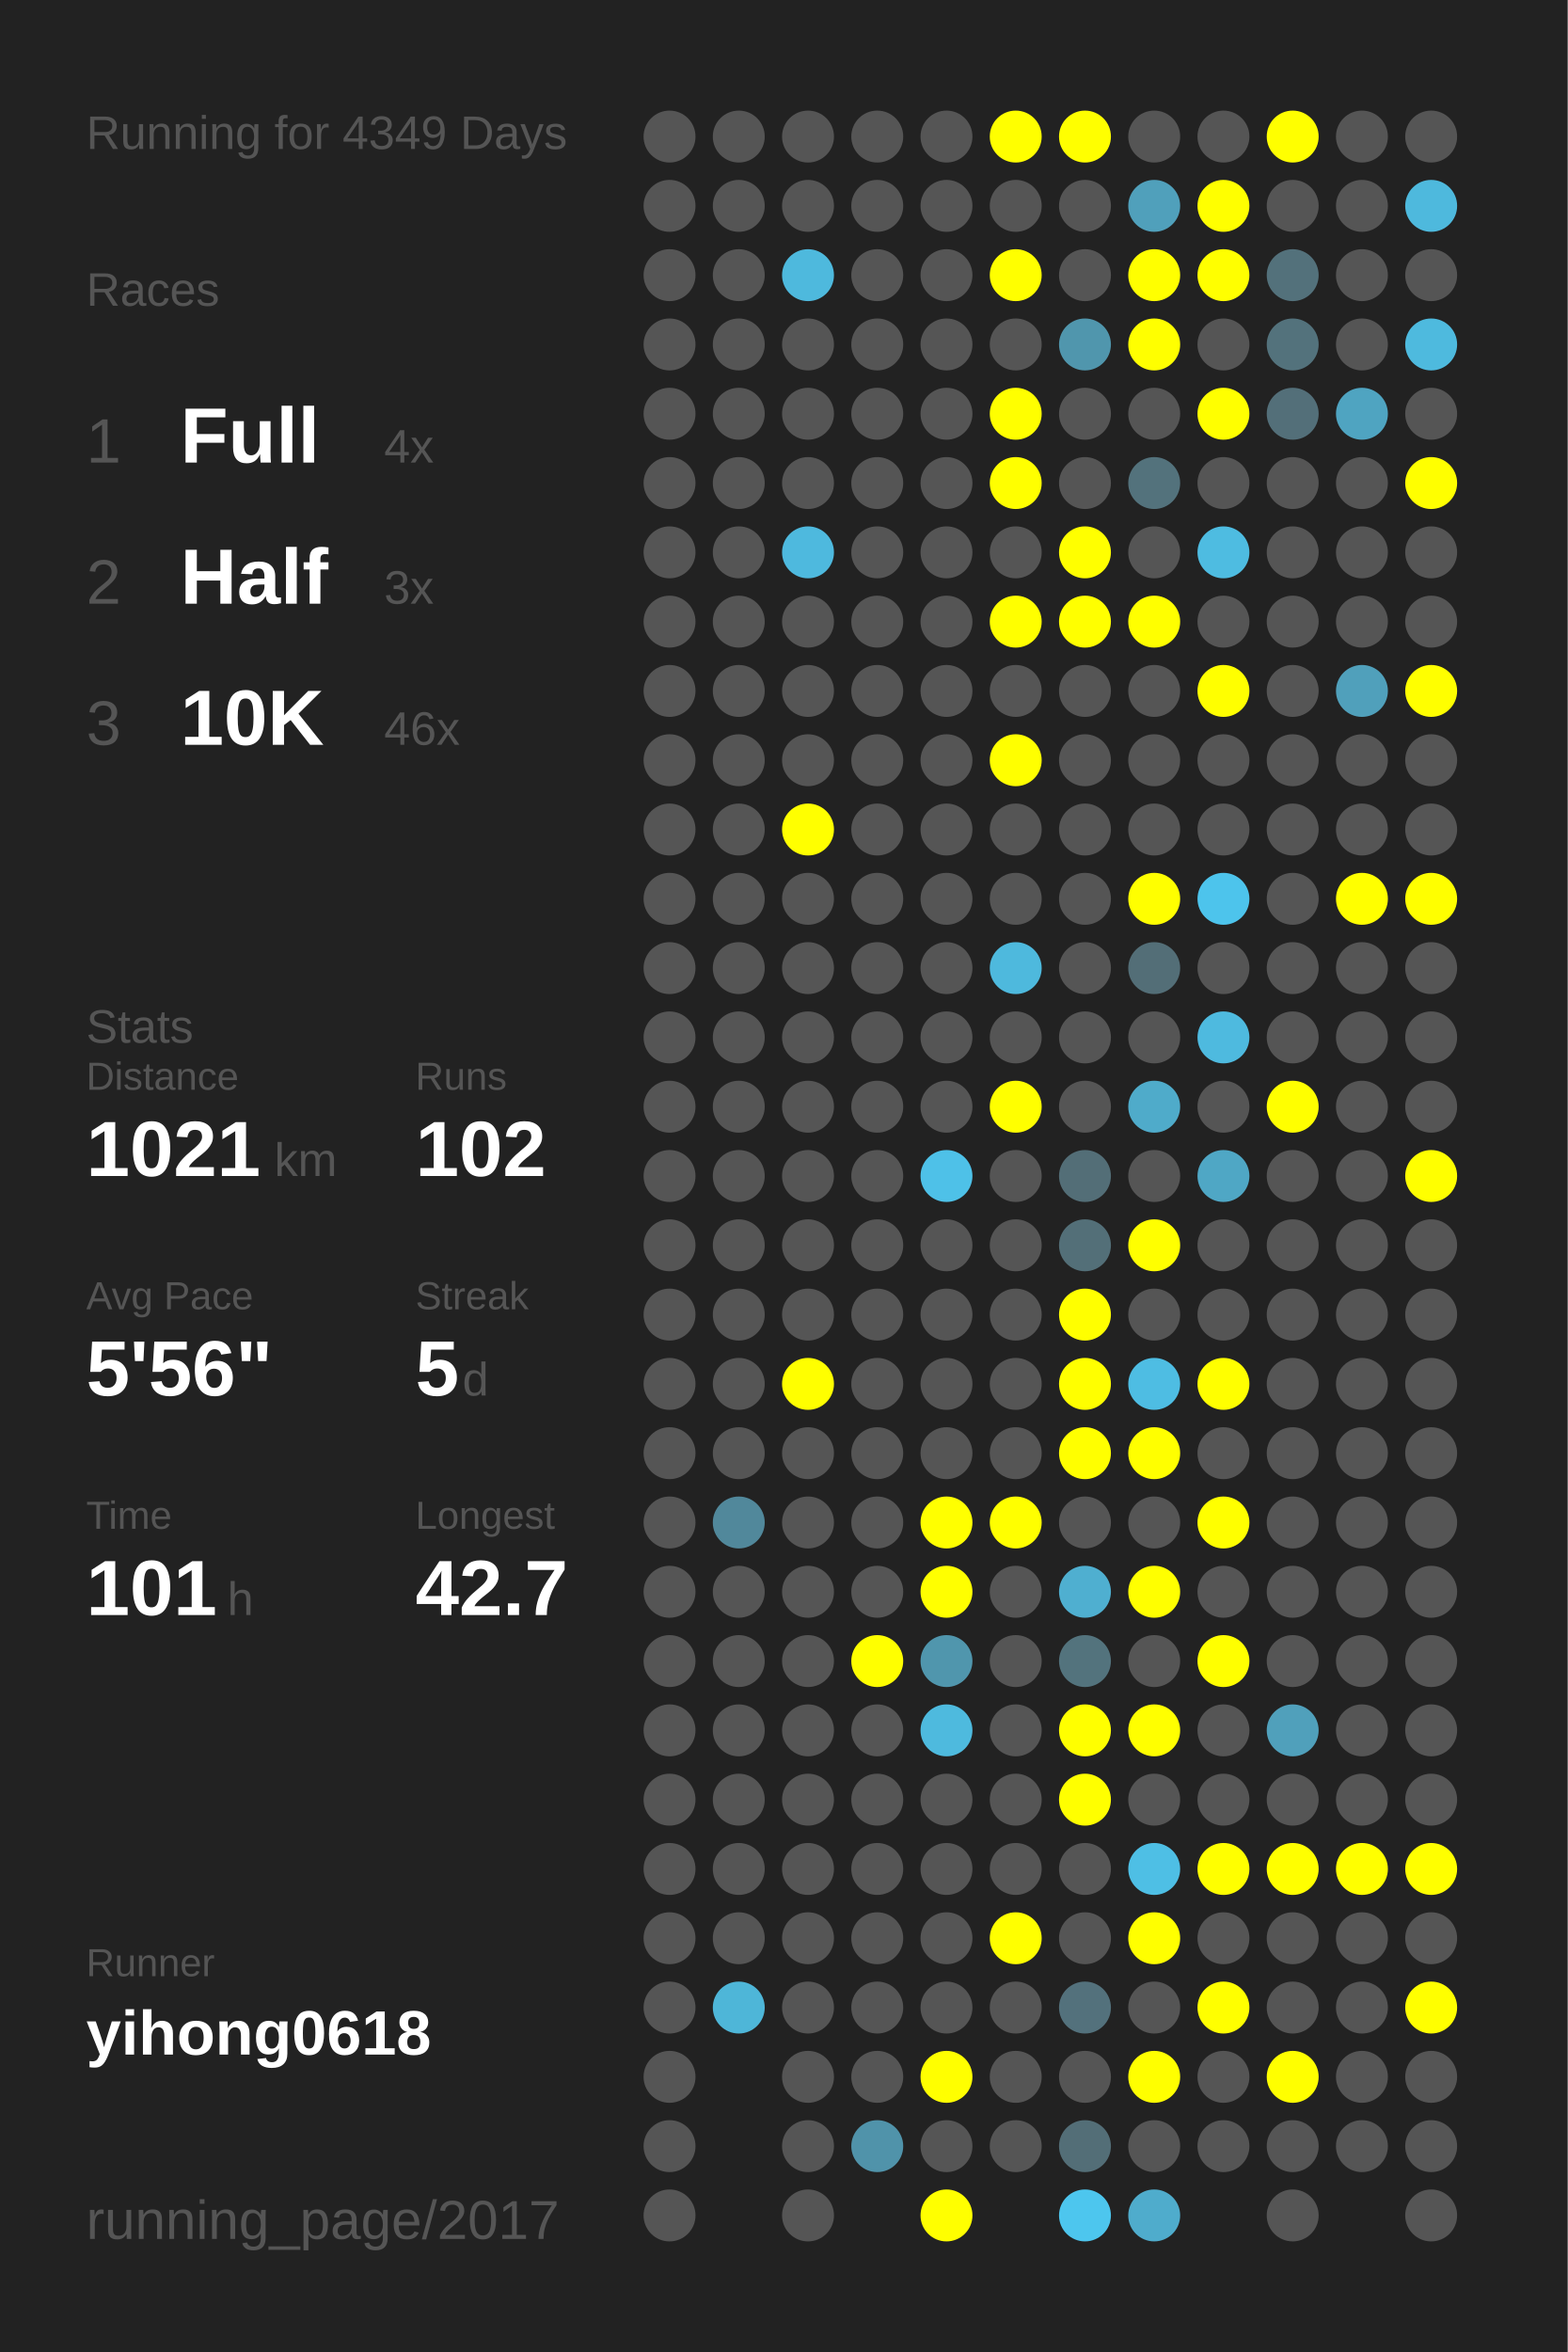
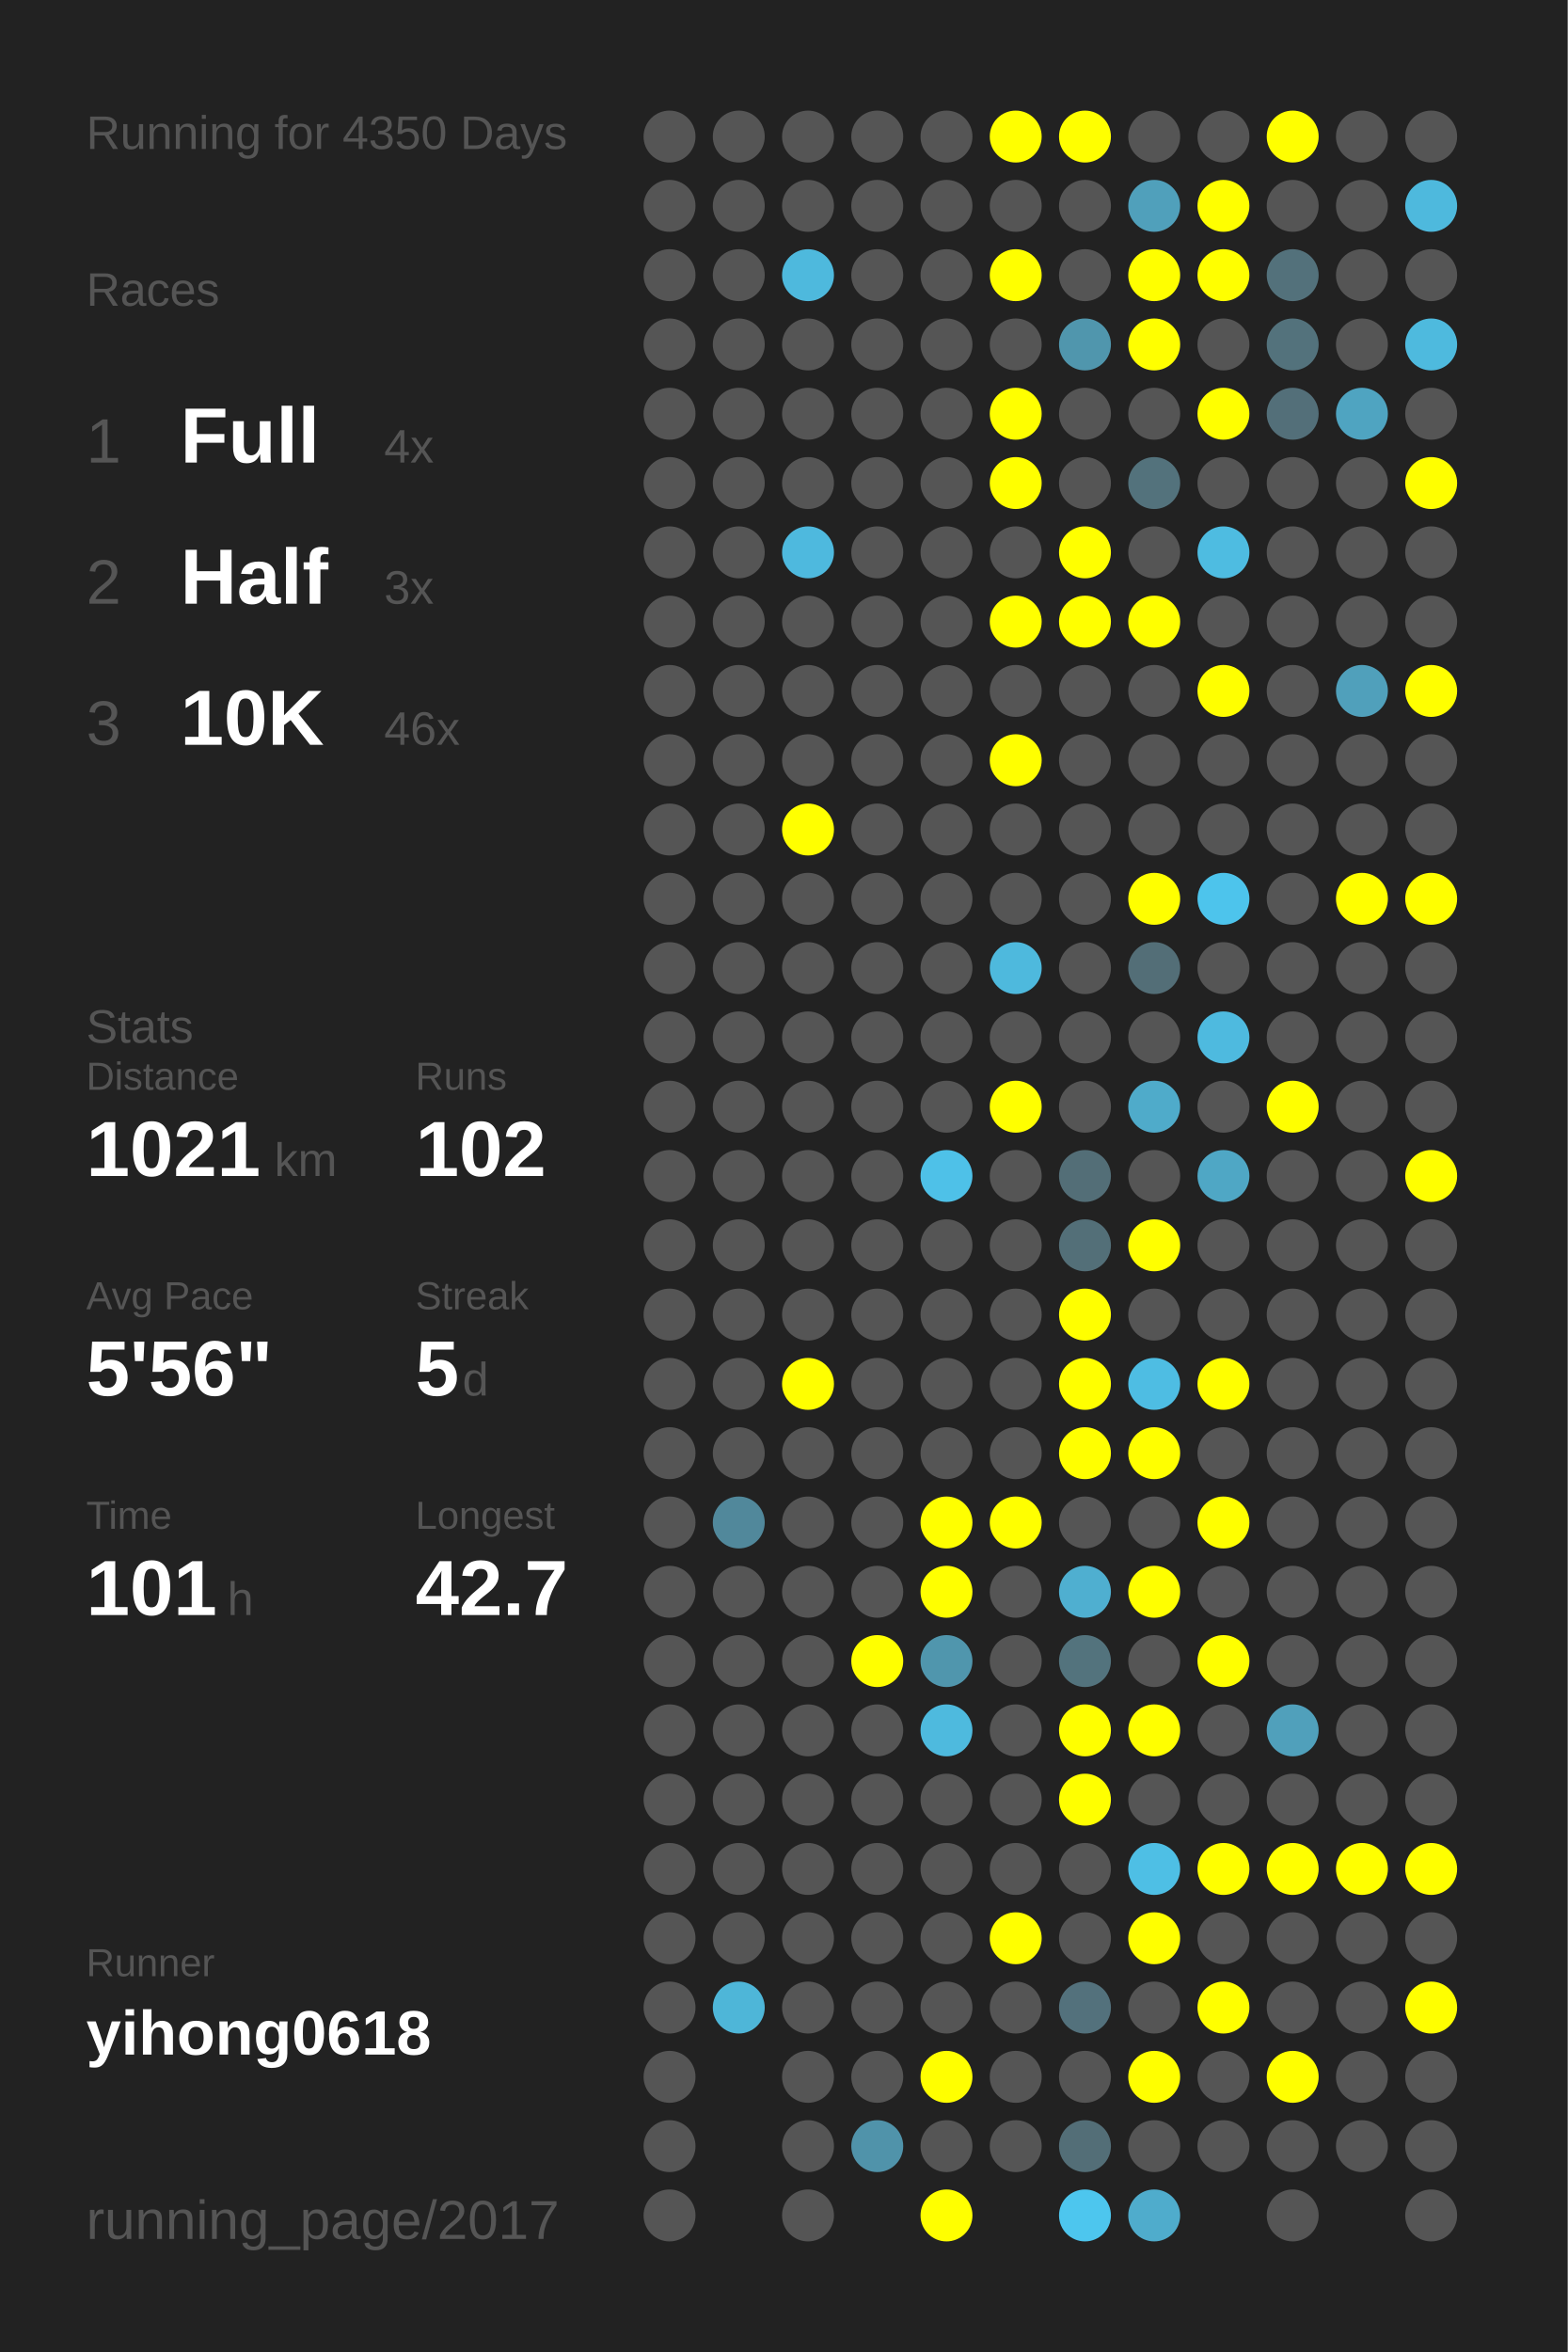
<svg xmlns="http://www.w3.org/2000/svg" baseProfile="full" height="300mm" version="1.1" viewBox="0,0,200,300" width="200mm">
  <defs />
  <rect fill="#222222" height="300" width="200" x="0" y="0" />
-   <text fill="#555555" style="font-size:6px; font-family:Arial;" x="11" y="19">Running for 4349 Days</text>
+   <text fill="#555555" style="font-size:6px; font-family:Arial;" x="11" y="19">Running for 4350 Days</text>
  <text fill="#555555" style="font-size:6px; font-family:Arial;" x="11" y="39">Races</text>
  <text fill="#555555" style="font-size:8px; font-family:Arial;" x="11" y="59">1</text>
  <text fill="#FFFFFF" style="font-size:10px; font-family:Arial; font-weight:bold;" x="23" y="59">Full</text>
  <text fill="#555555" style="font-size:6px; font-family:Arial;" x="49" y="59">4x</text>
  <text fill="#555555" style="font-size:8px; font-family:Arial;" x="11" y="77">2</text>
  <text fill="#FFFFFF" style="font-size:10px; font-family:Arial; font-weight:bold;" x="23" y="77">Half</text>
  <text fill="#555555" style="font-size:6px; font-family:Arial;" x="49" y="77">3x</text>
  <text fill="#555555" style="font-size:8px; font-family:Arial;" x="11" y="95">3</text>
  <text fill="#FFFFFF" style="font-size:10px; font-family:Arial; font-weight:bold;" x="23" y="95">10K</text>
  <text fill="#555555" style="font-size:6px; font-family:Arial;" x="49" y="95">46x</text>
  <text fill="#555555" style="font-size:6px; font-family:Arial;" x="11" y="133">Stats</text>
  <text fill="#555555" style="font-size:5px; font-family:Arial;" x="11" y="139">Distance</text>
  <text fill="#FFFFFF" style="font-size:10px; font-family:Arial; font-weight:bold;" x="11" y="150">1021</text>
  <text fill="#555555" style="font-size:6px; font-family:Arial;" x="35" y="150">km</text>
  <text fill="#555555" style="font-size:5px; font-family:Arial;" x="53" y="139">Runs</text>
  <text fill="#FFFFFF" style="font-size:10px; font-family:Arial; font-weight:bold;" x="53" y="150">102</text>
  <text fill="#555555" style="font-size:5px; font-family:Arial;" x="11" y="167">Avg Pace</text>
  <text fill="#FFFFFF" style="font-size:10px; font-family:Arial; font-weight:bold;" x="11" y="178">5'56"</text>
  <text fill="#555555" style="font-size:5px; font-family:Arial;" x="53" y="167">Streak</text>
  <text fill="#FFFFFF" style="font-size:10px; font-family:Arial; font-weight:bold;" x="53" y="178">5</text>
  <text fill="#555555" style="font-size:6px; font-family:Arial;" x="59" y="178">d</text>
  <text fill="#555555" style="font-size:5px; font-family:Arial;" x="11" y="195">Time</text>
  <text fill="#FFFFFF" style="font-size:10px; font-family:Arial; font-weight:bold;" x="11" y="206">101</text>
  <text fill="#555555" style="font-size:6px; font-family:Arial;" x="29" y="206">h</text>
  <text fill="#555555" style="font-size:5px; font-family:Arial;" x="53" y="195">Longest</text>
  <text fill="#FFFFFF" style="font-size:10px; font-family:Arial; font-weight:bold;" x="53" y="206">42.7</text>
  <text fill="#555555" style="font-size:5px; font-family:Arial;" x="11" y="252.065">Runner</text>
  <text fill="#FFFFFF" style="font-size:8px; font-family:Arial; font-weight:bold;" x="11" y="262.065">yihong0618</text>
  <text fill="#555555" style="font-size:7px; font-family:Arial;" x="11" y="285.581">running_page/2017</text>
  <circle cx="85.417" cy="17.419" fill="#555555" r="3.312" />
  <circle cx="85.417" cy="26.258" fill="#555555" r="3.312" />
  <circle cx="85.417" cy="35.097" fill="#555555" r="3.312" />
  <circle cx="85.417" cy="43.935" fill="#555555" r="3.312" />
  <circle cx="85.417" cy="52.774" fill="#555555" r="3.312" />
  <circle cx="85.417" cy="61.613" fill="#555555" r="3.312" />
  <circle cx="85.417" cy="70.452" fill="#555555" r="3.312" />
  <circle cx="85.417" cy="79.29" fill="#555555" r="3.312" />
  <circle cx="85.417" cy="88.129" fill="#555555" r="3.312" />
  <circle cx="85.417" cy="96.968" fill="#555555" r="3.312" />
  <circle cx="85.417" cy="105.806" fill="#555555" r="3.312" />
  <circle cx="85.417" cy="114.645" fill="#555555" r="3.312" />
  <circle cx="85.417" cy="123.484" fill="#555555" r="3.312" />
  <circle cx="85.417" cy="132.323" fill="#555555" r="3.312" />
  <circle cx="85.417" cy="141.161" fill="#555555" r="3.312" />
  <circle cx="85.417" cy="150" fill="#555555" r="3.312" />
  <circle cx="85.417" cy="158.839" fill="#555555" r="3.312" />
  <circle cx="85.417" cy="167.677" fill="#555555" r="3.312" />
  <circle cx="85.417" cy="176.516" fill="#555555" r="3.312" />
  <circle cx="85.417" cy="185.355" fill="#555555" r="3.312" />
  <circle cx="85.417" cy="194.194" fill="#555555" r="3.312" />
  <circle cx="85.417" cy="203.032" fill="#555555" r="3.312" />
  <circle cx="85.417" cy="211.871" fill="#555555" r="3.312" />
  <circle cx="85.417" cy="220.71" fill="#555555" r="3.312" />
  <circle cx="85.417" cy="229.548" fill="#555555" r="3.312" />
  <circle cx="85.417" cy="238.387" fill="#555555" r="3.312" />
  <circle cx="85.417" cy="247.226" fill="#555555" r="3.312" />
  <circle cx="85.417" cy="256.065" fill="#555555" r="3.312" />
  <circle cx="85.417" cy="264.903" fill="#555555" r="3.312" />
  <circle cx="85.417" cy="273.742" fill="#555555" r="3.312" />
  <circle cx="85.417" cy="282.581" fill="#555555" r="3.312" />
  <circle cx="94.25" cy="17.419" fill="#555555" r="3.312" />
  <circle cx="94.25" cy="26.258" fill="#555555" r="3.312" />
  <circle cx="94.25" cy="35.097" fill="#555555" r="3.312" />
  <circle cx="94.25" cy="43.935" fill="#555555" r="3.312" />
  <circle cx="94.25" cy="52.774" fill="#555555" r="3.312" />
  <circle cx="94.25" cy="61.613" fill="#555555" r="3.312" />
  <circle cx="94.25" cy="70.452" fill="#555555" r="3.312" />
  <circle cx="94.25" cy="79.29" fill="#555555" r="3.312" />
  <circle cx="94.25" cy="88.129" fill="#555555" r="3.312" />
  <circle cx="94.25" cy="96.968" fill="#555555" r="3.312" />
  <circle cx="94.25" cy="105.806" fill="#555555" r="3.312" />
  <circle cx="94.25" cy="114.645" fill="#555555" r="3.312" />
  <circle cx="94.25" cy="123.484" fill="#555555" r="3.312" />
  <circle cx="94.25" cy="132.323" fill="#555555" r="3.312" />
  <circle cx="94.25" cy="141.161" fill="#555555" r="3.312" />
  <circle cx="94.25" cy="150" fill="#555555" r="3.312" />
  <circle cx="94.25" cy="158.839" fill="#555555" r="3.312" />
  <circle cx="94.25" cy="167.677" fill="#555555" r="3.312" />
  <circle cx="94.25" cy="176.516" fill="#555555" r="3.312" />
  <circle cx="94.25" cy="185.355" fill="#555555" r="3.312" />
  <circle cx="94.25" cy="194.194" fill="#51889b" r="3.312" />
  <circle cx="94.25" cy="203.032" fill="#555555" r="3.312" />
  <circle cx="94.25" cy="211.871" fill="#555555" r="3.312" />
  <circle cx="94.25" cy="220.71" fill="#555555" r="3.312" />
  <circle cx="94.25" cy="229.548" fill="#555555" r="3.312" />
  <circle cx="94.25" cy="238.387" fill="#555555" r="3.312" />
  <circle cx="94.25" cy="247.226" fill="#555555" r="3.312" />
  <circle cx="94.25" cy="256.065" fill="#4eb6d8" r="3.312" />
  <circle cx="103.083" cy="17.419" fill="#555555" r="3.312" />
  <circle cx="103.083" cy="26.258" fill="#555555" r="3.312" />
  <circle cx="103.083" cy="35.097" fill="#4eb9dd" r="3.312" />
  <circle cx="103.083" cy="43.935" fill="#555555" r="3.312" />
  <circle cx="103.083" cy="52.774" fill="#555555" r="3.312" />
  <circle cx="103.083" cy="61.613" fill="#555555" r="3.312" />
  <circle cx="103.083" cy="70.452" fill="#4eb9de" r="3.312" />
  <circle cx="103.083" cy="79.29" fill="#555555" r="3.312" />
  <circle cx="103.083" cy="88.129" fill="#555555" r="3.312" />
  <circle cx="103.083" cy="96.968" fill="#555555" r="3.312" />
  <circle cx="103.083" cy="105.806" fill="#FFFF00" r="3.312" />
  <circle cx="103.083" cy="114.645" fill="#555555" r="3.312" />
  <circle cx="103.083" cy="123.484" fill="#555555" r="3.312" />
  <circle cx="103.083" cy="132.323" fill="#555555" r="3.312" />
  <circle cx="103.083" cy="141.161" fill="#555555" r="3.312" />
  <circle cx="103.083" cy="150" fill="#555555" r="3.312" />
  <circle cx="103.083" cy="158.839" fill="#555555" r="3.312" />
  <circle cx="103.083" cy="167.677" fill="#555555" r="3.312" />
  <circle cx="103.083" cy="176.516" fill="#FFFF00" r="3.312" />
  <circle cx="103.083" cy="185.355" fill="#555555" r="3.312" />
  <circle cx="103.083" cy="194.194" fill="#555555" r="3.312" />
  <circle cx="103.083" cy="203.032" fill="#555555" r="3.312" />
  <circle cx="103.083" cy="211.871" fill="#555555" r="3.312" />
  <circle cx="103.083" cy="220.71" fill="#555555" r="3.312" />
  <circle cx="103.083" cy="229.548" fill="#555555" r="3.312" />
  <circle cx="103.083" cy="238.387" fill="#555555" r="3.312" />
  <circle cx="103.083" cy="247.226" fill="#555555" r="3.312" />
  <circle cx="103.083" cy="256.065" fill="#555555" r="3.312" />
  <circle cx="103.083" cy="264.903" fill="#555555" r="3.312" />
  <circle cx="103.083" cy="273.742" fill="#555555" r="3.312" />
  <circle cx="103.083" cy="282.581" fill="#555555" r="3.312" />
  <circle cx="111.917" cy="17.419" fill="#555555" r="3.312" />
  <circle cx="111.917" cy="26.258" fill="#555555" r="3.312" />
  <circle cx="111.917" cy="35.097" fill="#555555" r="3.312" />
  <circle cx="111.917" cy="43.935" fill="#555555" r="3.312" />
  <circle cx="111.917" cy="52.774" fill="#555555" r="3.312" />
  <circle cx="111.917" cy="61.613" fill="#555555" r="3.312" />
  <circle cx="111.917" cy="70.452" fill="#555555" r="3.312" />
  <circle cx="111.917" cy="79.29" fill="#555555" r="3.312" />
  <circle cx="111.917" cy="88.129" fill="#555555" r="3.312" />
  <circle cx="111.917" cy="96.968" fill="#555555" r="3.312" />
  <circle cx="111.917" cy="105.806" fill="#555555" r="3.312" />
  <circle cx="111.917" cy="114.645" fill="#555555" r="3.312" />
  <circle cx="111.917" cy="123.484" fill="#555555" r="3.312" />
  <circle cx="111.917" cy="132.323" fill="#555555" r="3.312" />
  <circle cx="111.917" cy="141.161" fill="#555555" r="3.312" />
  <circle cx="111.917" cy="150" fill="#555555" r="3.312" />
  <circle cx="111.917" cy="158.839" fill="#555555" r="3.312" />
  <circle cx="111.917" cy="167.677" fill="#555555" r="3.312" />
  <circle cx="111.917" cy="176.516" fill="#555555" r="3.312" />
  <circle cx="111.917" cy="185.355" fill="#555555" r="3.312" />
  <circle cx="111.917" cy="194.194" fill="#555555" r="3.312" />
  <circle cx="111.917" cy="203.032" fill="#555555" r="3.312" />
  <circle cx="111.917" cy="211.871" fill="#FFFF00" r="3.312" />
  <circle cx="111.917" cy="220.71" fill="#555555" r="3.312" />
  <circle cx="111.917" cy="229.548" fill="#555555" r="3.312" />
  <circle cx="111.917" cy="238.387" fill="#555555" r="3.312" />
  <circle cx="111.917" cy="247.226" fill="#555555" r="3.312" />
  <circle cx="111.917" cy="256.065" fill="#555555" r="3.312" />
  <circle cx="111.917" cy="264.903" fill="#555555" r="3.312" />
  <circle cx="111.917" cy="273.742" fill="#5093aa" r="3.312" />
  <circle cx="120.75" cy="17.419" fill="#555555" r="3.312" />
  <circle cx="120.75" cy="26.258" fill="#555555" r="3.312" />
  <circle cx="120.75" cy="35.097" fill="#555555" r="3.312" />
  <circle cx="120.75" cy="43.935" fill="#555555" r="3.312" />
  <circle cx="120.75" cy="52.774" fill="#555555" r="3.312" />
  <circle cx="120.75" cy="61.613" fill="#555555" r="3.312" />
  <circle cx="120.75" cy="70.452" fill="#555555" r="3.312" />
  <circle cx="120.75" cy="79.29" fill="#555555" r="3.312" />
  <circle cx="120.75" cy="88.129" fill="#555555" r="3.312" />
  <circle cx="120.75" cy="96.968" fill="#555555" r="3.312" />
  <circle cx="120.75" cy="105.806" fill="#555555" r="3.312" />
  <circle cx="120.75" cy="114.645" fill="#555555" r="3.312" />
  <circle cx="120.75" cy="123.484" fill="#555555" r="3.312" />
  <circle cx="120.75" cy="132.323" fill="#555555" r="3.312" />
  <circle cx="120.75" cy="141.161" fill="#555555" r="3.312" />
  <circle cx="120.75" cy="150" fill="#4ec1e8" r="3.312" />
  <circle cx="120.75" cy="158.839" fill="#555555" r="3.312" />
  <circle cx="120.75" cy="167.677" fill="#555555" r="3.312" />
  <circle cx="120.75" cy="176.516" fill="#555555" r="3.312" />
  <circle cx="120.75" cy="185.355" fill="#555555" r="3.312" />
  <circle cx="120.75" cy="194.194" fill="#FFFF00" r="3.312" />
  <circle cx="120.75" cy="203.032" fill="#FFFF00" r="3.312" />
  <circle cx="120.75" cy="211.871" fill="#5096ad" r="3.312" />
  <circle cx="120.75" cy="220.71" fill="#4ebade" r="3.312" />
  <circle cx="120.75" cy="229.548" fill="#555555" r="3.312" />
  <circle cx="120.75" cy="238.387" fill="#555555" r="3.312" />
  <circle cx="120.75" cy="247.226" fill="#555555" r="3.312" />
  <circle cx="120.75" cy="256.065" fill="#555555" r="3.312" />
  <circle cx="120.75" cy="264.903" fill="#FFFF00" r="3.312" />
  <circle cx="120.75" cy="273.742" fill="#555555" r="3.312" />
  <circle cx="120.75" cy="282.581" fill="#FFFF00" r="3.312" />
  <circle cx="129.583" cy="17.419" fill="#FFFF00" r="3.312" />
  <circle cx="129.583" cy="26.258" fill="#555555" r="3.312" />
  <circle cx="129.583" cy="35.097" fill="#FFFF00" r="3.312" />
  <circle cx="129.583" cy="43.935" fill="#555555" r="3.312" />
  <circle cx="129.583" cy="52.774" fill="#FFFF00" r="3.312" />
  <circle cx="129.583" cy="61.613" fill="#FFFF00" r="3.312" />
  <circle cx="129.583" cy="70.452" fill="#555555" r="3.312" />
  <circle cx="129.583" cy="79.29" fill="#FFFF00" r="3.312" />
  <circle cx="129.583" cy="88.129" fill="#555555" r="3.312" />
  <circle cx="129.583" cy="96.968" fill="#FFFF00" r="3.312" />
  <circle cx="129.583" cy="105.806" fill="#555555" r="3.312" />
  <circle cx="129.583" cy="114.645" fill="#555555" r="3.312" />
  <circle cx="129.583" cy="123.484" fill="#4eb9dd" r="3.312" />
  <circle cx="129.583" cy="132.323" fill="#555555" r="3.312" />
  <circle cx="129.583" cy="141.161" fill="#FFFF00" r="3.312" />
  <circle cx="129.583" cy="150" fill="#555555" r="3.312" />
  <circle cx="129.583" cy="158.839" fill="#555555" r="3.312" />
  <circle cx="129.583" cy="167.677" fill="#555555" r="3.312" />
  <circle cx="129.583" cy="176.516" fill="#555555" r="3.312" />
  <circle cx="129.583" cy="185.355" fill="#555555" r="3.312" />
  <circle cx="129.583" cy="194.194" fill="#FFFF00" r="3.312" />
  <circle cx="129.583" cy="203.032" fill="#555555" r="3.312" />
  <circle cx="129.583" cy="211.871" fill="#555555" r="3.312" />
  <circle cx="129.583" cy="220.71" fill="#555555" r="3.312" />
  <circle cx="129.583" cy="229.548" fill="#555555" r="3.312" />
  <circle cx="129.583" cy="238.387" fill="#555555" r="3.312" />
  <circle cx="129.583" cy="247.226" fill="#FFFF00" r="3.312" />
  <circle cx="129.583" cy="256.065" fill="#555555" r="3.312" />
  <circle cx="129.583" cy="264.903" fill="#555555" r="3.312" />
  <circle cx="129.583" cy="273.742" fill="#555555" r="3.312" />
  <circle cx="138.417" cy="17.419" fill="#FFFF00" r="3.312" />
  <circle cx="138.417" cy="26.258" fill="#555555" r="3.312" />
  <circle cx="138.417" cy="35.097" fill="#555555" r="3.312" />
  <circle cx="138.417" cy="43.935" fill="#5096ad" r="3.312" />
  <circle cx="138.417" cy="52.774" fill="#555555" r="3.312" />
  <circle cx="138.417" cy="61.613" fill="#555555" r="3.312" />
  <circle cx="138.417" cy="70.452" fill="#FFFF00" r="3.312" />
  <circle cx="138.417" cy="79.29" fill="#FFFF00" r="3.312" />
  <circle cx="138.417" cy="88.129" fill="#555555" r="3.312" />
  <circle cx="138.417" cy="96.968" fill="#555555" r="3.312" />
  <circle cx="138.417" cy="105.806" fill="#555555" r="3.312" />
  <circle cx="138.417" cy="114.645" fill="#555555" r="3.312" />
  <circle cx="138.417" cy="123.484" fill="#555555" r="3.312" />
  <circle cx="138.417" cy="132.323" fill="#555555" r="3.312" />
  <circle cx="138.417" cy="141.161" fill="#555555" r="3.312" />
  <circle cx="138.417" cy="150" fill="#536e77" r="3.312" />
  <circle cx="138.417" cy="158.839" fill="#536f78" r="3.312" />
  <circle cx="138.417" cy="167.677" fill="#FFFF00" r="3.312" />
  <circle cx="138.417" cy="176.516" fill="#FFFF00" r="3.312" />
  <circle cx="138.417" cy="185.355" fill="#FFFF00" r="3.312" />
  <circle cx="138.417" cy="194.194" fill="#555555" r="3.312" />
  <circle cx="138.417" cy="203.032" fill="#4fafd0" r="3.312" />
  <circle cx="138.417" cy="211.871" fill="#53737d" r="3.312" />
  <circle cx="138.417" cy="220.71" fill="#FFFF00" r="3.312" />
  <circle cx="138.417" cy="229.548" fill="#FFFF00" r="3.312" />
  <circle cx="138.417" cy="238.387" fill="#555555" r="3.312" />
  <circle cx="138.417" cy="247.226" fill="#555555" r="3.312" />
  <circle cx="138.417" cy="256.065" fill="#53717c" r="3.312" />
  <circle cx="138.417" cy="264.903" fill="#555555" r="3.312" />
  <circle cx="138.417" cy="273.742" fill="#536e77" r="3.312" />
  <circle cx="138.417" cy="282.581" fill="#4dc6ee" r="3.312" />
  <circle cx="147.25" cy="17.419" fill="#555555" r="3.312" />
  <circle cx="147.25" cy="26.258" fill="#50a0bb" r="3.312" />
  <circle cx="147.25" cy="35.097" fill="#FFFF00" r="3.312" />
  <circle cx="147.25" cy="43.935" fill="#FFFF00" r="3.312" />
  <circle cx="147.25" cy="52.774" fill="#555555" r="3.312" />
  <circle cx="147.25" cy="61.613" fill="#53727c" r="3.312" />
  <circle cx="147.25" cy="70.452" fill="#555555" r="3.312" />
  <circle cx="147.25" cy="79.29" fill="#FFFF00" r="3.312" />
  <circle cx="147.25" cy="88.129" fill="#555555" r="3.312" />
  <circle cx="147.25" cy="96.968" fill="#555555" r="3.312" />
  <circle cx="147.25" cy="105.806" fill="#555555" r="3.312" />
  <circle cx="147.25" cy="114.645" fill="#FFFF00" r="3.312" />
  <circle cx="147.25" cy="123.484" fill="#536e77" r="3.312" />
  <circle cx="147.25" cy="132.323" fill="#555555" r="3.312" />
  <circle cx="147.25" cy="141.161" fill="#4fabca" r="3.312" />
  <circle cx="147.25" cy="150" fill="#555555" r="3.312" />
  <circle cx="147.25" cy="158.839" fill="#FFFF00" r="3.312" />
  <circle cx="147.25" cy="167.677" fill="#555555" r="3.312" />
  <circle cx="147.25" cy="176.516" fill="#4ebde3" r="3.312" />
  <circle cx="147.25" cy="185.355" fill="#FFFF00" r="3.312" />
  <circle cx="147.25" cy="194.194" fill="#555555" r="3.312" />
  <circle cx="147.25" cy="203.032" fill="#FFFF00" r="3.312" />
  <circle cx="147.25" cy="211.871" fill="#555555" r="3.312" />
  <circle cx="147.25" cy="220.71" fill="#FFFF00" r="3.312" />
  <circle cx="147.25" cy="229.548" fill="#555555" r="3.312" />
  <circle cx="147.25" cy="238.387" fill="#4ebfe5" r="3.312" />
  <circle cx="147.25" cy="247.226" fill="#FFFF00" r="3.312" />
  <circle cx="147.25" cy="256.065" fill="#555555" r="3.312" />
  <circle cx="147.25" cy="264.903" fill="#FFFF00" r="3.312" />
  <circle cx="147.25" cy="273.742" fill="#555555" r="3.312" />
  <circle cx="147.25" cy="282.581" fill="#4faccc" r="3.312" />
  <circle cx="156.083" cy="17.419" fill="#555555" r="3.312" />
  <circle cx="156.083" cy="26.258" fill="#FFFF00" r="3.312" />
  <circle cx="156.083" cy="35.097" fill="#FFFF00" r="3.312" />
  <circle cx="156.083" cy="43.935" fill="#555555" r="3.312" />
  <circle cx="156.083" cy="52.774" fill="#FFFF00" r="3.312" />
  <circle cx="156.083" cy="61.613" fill="#555555" r="3.312" />
  <circle cx="156.083" cy="70.452" fill="#4ebce1" r="3.312" />
  <circle cx="156.083" cy="79.29" fill="#555555" r="3.312" />
  <circle cx="156.083" cy="88.129" fill="#FFFF00" r="3.312" />
  <circle cx="156.083" cy="96.968" fill="#555555" r="3.312" />
  <circle cx="156.083" cy="105.806" fill="#555555" r="3.312" />
  <circle cx="156.083" cy="114.645" fill="#4dc4ec" r="3.312" />
  <circle cx="156.083" cy="123.484" fill="#555555" r="3.312" />
  <circle cx="156.083" cy="132.323" fill="#4ebadf" r="3.312" />
  <circle cx="156.083" cy="141.161" fill="#555555" r="3.312" />
  <circle cx="156.083" cy="150" fill="#4fa7c5" r="3.312" />
  <circle cx="156.083" cy="158.839" fill="#555555" r="3.312" />
  <circle cx="156.083" cy="167.677" fill="#555555" r="3.312" />
  <circle cx="156.083" cy="176.516" fill="#FFFF00" r="3.312" />
  <circle cx="156.083" cy="185.355" fill="#555555" r="3.312" />
  <circle cx="156.083" cy="194.194" fill="#FFFF00" r="3.312" />
  <circle cx="156.083" cy="203.032" fill="#555555" r="3.312" />
  <circle cx="156.083" cy="211.871" fill="#FFFF00" r="3.312" />
  <circle cx="156.083" cy="220.71" fill="#555555" r="3.312" />
  <circle cx="156.083" cy="229.548" fill="#555555" r="3.312" />
  <circle cx="156.083" cy="238.387" fill="#FFFF00" r="3.312" />
  <circle cx="156.083" cy="247.226" fill="#555555" r="3.312" />
  <circle cx="156.083" cy="256.065" fill="#FFFF00" r="3.312" />
  <circle cx="156.083" cy="264.903" fill="#555555" r="3.312" />
  <circle cx="156.083" cy="273.742" fill="#555555" r="3.312" />
  <circle cx="164.917" cy="17.419" fill="#FFFF00" r="3.312" />
  <circle cx="164.917" cy="26.258" fill="#555555" r="3.312" />
  <circle cx="164.917" cy="35.097" fill="#53717b" r="3.312" />
  <circle cx="164.917" cy="43.935" fill="#53727c" r="3.312" />
  <circle cx="164.917" cy="52.774" fill="#536f79" r="3.312" />
  <circle cx="164.917" cy="61.613" fill="#555555" r="3.312" />
  <circle cx="164.917" cy="70.452" fill="#555555" r="3.312" />
  <circle cx="164.917" cy="79.29" fill="#555555" r="3.312" />
  <circle cx="164.917" cy="88.129" fill="#555555" r="3.312" />
  <circle cx="164.917" cy="96.968" fill="#555555" r="3.312" />
  <circle cx="164.917" cy="105.806" fill="#555555" r="3.312" />
  <circle cx="164.917" cy="114.645" fill="#555555" r="3.312" />
  <circle cx="164.917" cy="123.484" fill="#555555" r="3.312" />
  <circle cx="164.917" cy="132.323" fill="#555555" r="3.312" />
  <circle cx="164.917" cy="141.161" fill="#FFFF00" r="3.312" />
  <circle cx="164.917" cy="150" fill="#555555" r="3.312" />
  <circle cx="164.917" cy="158.839" fill="#555555" r="3.312" />
  <circle cx="164.917" cy="167.677" fill="#555555" r="3.312" />
  <circle cx="164.917" cy="176.516" fill="#555555" r="3.312" />
  <circle cx="164.917" cy="185.355" fill="#555555" r="3.312" />
  <circle cx="164.917" cy="194.194" fill="#555555" r="3.312" />
  <circle cx="164.917" cy="203.032" fill="#555555" r="3.312" />
  <circle cx="164.917" cy="211.871" fill="#555555" r="3.312" />
  <circle cx="164.917" cy="220.71" fill="#50a0bb" r="3.312" />
  <circle cx="164.917" cy="229.548" fill="#555555" r="3.312" />
  <circle cx="164.917" cy="238.387" fill="#FFFF00" r="3.312" />
  <circle cx="164.917" cy="247.226" fill="#555555" r="3.312" />
  <circle cx="164.917" cy="256.065" fill="#555555" r="3.312" />
  <circle cx="164.917" cy="264.903" fill="#FFFF00" r="3.312" />
  <circle cx="164.917" cy="273.742" fill="#555555" r="3.312" />
  <circle cx="164.917" cy="282.581" fill="#555555" r="3.312" />
  <circle cx="173.75" cy="17.419" fill="#555555" r="3.312" />
  <circle cx="173.75" cy="26.258" fill="#555555" r="3.312" />
  <circle cx="173.75" cy="35.097" fill="#555555" r="3.312" />
  <circle cx="173.75" cy="43.935" fill="#555555" r="3.312" />
  <circle cx="173.75" cy="52.774" fill="#4fa4c1" r="3.312" />
  <circle cx="173.75" cy="61.613" fill="#555555" r="3.312" />
  <circle cx="173.75" cy="70.452" fill="#555555" r="3.312" />
  <circle cx="173.75" cy="79.29" fill="#555555" r="3.312" />
  <circle cx="173.75" cy="88.129" fill="#50a0bb" r="3.312" />
  <circle cx="173.75" cy="96.968" fill="#555555" r="3.312" />
  <circle cx="173.75" cy="105.806" fill="#555555" r="3.312" />
  <circle cx="173.75" cy="114.645" fill="#FFFF00" r="3.312" />
  <circle cx="173.75" cy="123.484" fill="#555555" r="3.312" />
  <circle cx="173.75" cy="132.323" fill="#555555" r="3.312" />
  <circle cx="173.75" cy="141.161" fill="#555555" r="3.312" />
  <circle cx="173.75" cy="150" fill="#555555" r="3.312" />
  <circle cx="173.75" cy="158.839" fill="#555555" r="3.312" />
  <circle cx="173.75" cy="167.677" fill="#555555" r="3.312" />
  <circle cx="173.75" cy="176.516" fill="#555555" r="3.312" />
  <circle cx="173.75" cy="185.355" fill="#555555" r="3.312" />
  <circle cx="173.75" cy="194.194" fill="#555555" r="3.312" />
  <circle cx="173.75" cy="203.032" fill="#555555" r="3.312" />
  <circle cx="173.75" cy="211.871" fill="#555555" r="3.312" />
  <circle cx="173.75" cy="220.71" fill="#555555" r="3.312" />
  <circle cx="173.75" cy="229.548" fill="#555555" r="3.312" />
  <circle cx="173.75" cy="238.387" fill="#FFFF00" r="3.312" />
  <circle cx="173.75" cy="247.226" fill="#555555" r="3.312" />
  <circle cx="173.75" cy="256.065" fill="#555555" r="3.312" />
  <circle cx="173.75" cy="264.903" fill="#555555" r="3.312" />
  <circle cx="173.75" cy="273.742" fill="#555555" r="3.312" />
  <circle cx="182.583" cy="17.419" fill="#555555" r="3.312" />
  <circle cx="182.583" cy="26.258" fill="#4eb9dd" r="3.312" />
  <circle cx="182.583" cy="35.097" fill="#555555" r="3.312" />
  <circle cx="182.583" cy="43.935" fill="#4ebade" r="3.312" />
  <circle cx="182.583" cy="52.774" fill="#555555" r="3.312" />
  <circle cx="182.583" cy="61.613" fill="#FFFF00" r="3.312" />
  <circle cx="182.583" cy="70.452" fill="#555555" r="3.312" />
  <circle cx="182.583" cy="79.29" fill="#555555" r="3.312" />
  <circle cx="182.583" cy="88.129" fill="#FFFF00" r="3.312" />
  <circle cx="182.583" cy="96.968" fill="#555555" r="3.312" />
  <circle cx="182.583" cy="105.806" fill="#555555" r="3.312" />
  <circle cx="182.583" cy="114.645" fill="#FFFF00" r="3.312" />
  <circle cx="182.583" cy="123.484" fill="#555555" r="3.312" />
  <circle cx="182.583" cy="132.323" fill="#555555" r="3.312" />
  <circle cx="182.583" cy="141.161" fill="#555555" r="3.312" />
  <circle cx="182.583" cy="150" fill="#FFFF00" r="3.312" />
  <circle cx="182.583" cy="158.839" fill="#555555" r="3.312" />
  <circle cx="182.583" cy="167.677" fill="#555555" r="3.312" />
  <circle cx="182.583" cy="176.516" fill="#555555" r="3.312" />
  <circle cx="182.583" cy="185.355" fill="#555555" r="3.312" />
  <circle cx="182.583" cy="194.194" fill="#555555" r="3.312" />
  <circle cx="182.583" cy="203.032" fill="#555555" r="3.312" />
  <circle cx="182.583" cy="211.871" fill="#555555" r="3.312" />
  <circle cx="182.583" cy="220.71" fill="#555555" r="3.312" />
  <circle cx="182.583" cy="229.548" fill="#555555" r="3.312" />
  <circle cx="182.583" cy="238.387" fill="#FFFF00" r="3.312" />
  <circle cx="182.583" cy="247.226" fill="#555555" r="3.312" />
  <circle cx="182.583" cy="256.065" fill="#FFFF00" r="3.312" />
  <circle cx="182.583" cy="264.903" fill="#555555" r="3.312" />
  <circle cx="182.583" cy="273.742" fill="#555555" r="3.312" />
  <circle cx="182.583" cy="282.581" fill="#555555" r="3.312" />
</svg>
